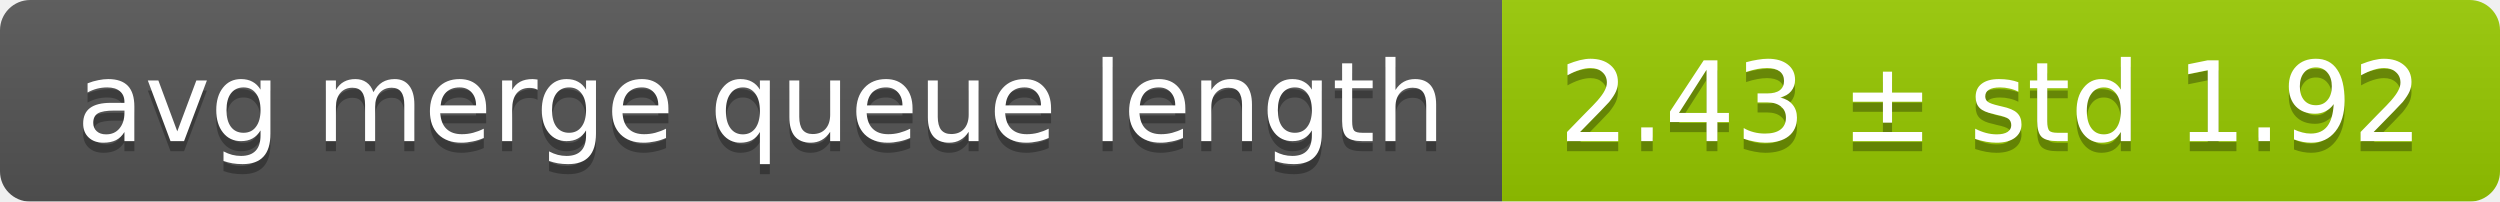
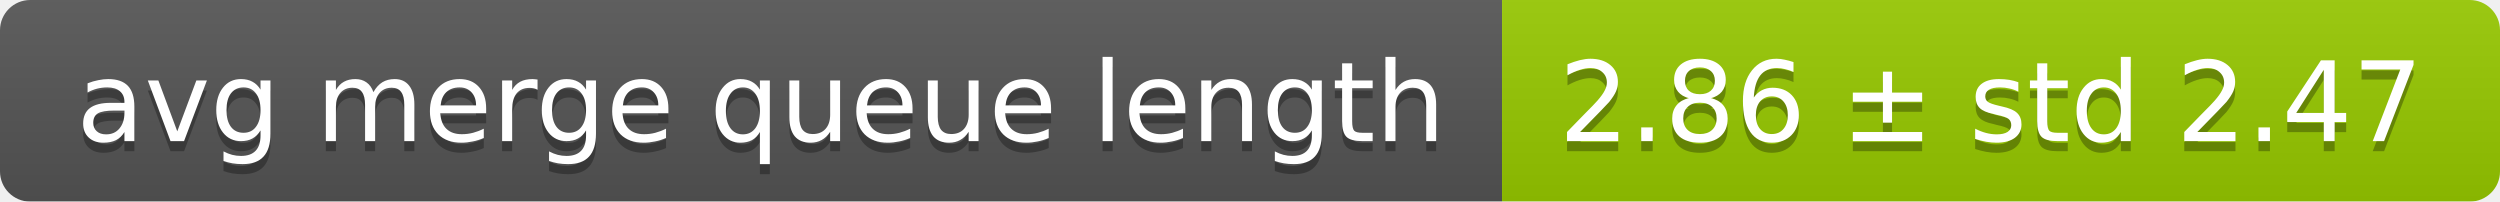
<svg xmlns="http://www.w3.org/2000/svg" width="248" height="20">
  <linearGradient id="smooth" x2="0" y2="100%">
    <stop offset="0" stop-color="#bbb" stop-opacity=".1" />
    <stop offset="1" stop-opacity=".1" />
  </linearGradient>
  <mask id="round">
    <rect width="248" height="20" rx="3" fill="#fff" />
  </mask>
  <g mask="url(#round)">
    <rect width="149" height="20" fill="#555" />
    <rect x="149" width="99" height="20" fill="#97ca00" />
    <rect width="248" height="20" fill="url(#smooth)" />
  </g>
  <g fill="#fff" text-anchor="middle" font-family="DejaVu Sans,Verdana,Geneva,sans-serif" font-size="11">
    <text x="75.5" y="15" fill="#010101" fill-opacity=".3">avg merge queue length</text>
    <text x="75.5" y="14">avg merge queue length</text>
-     <text x="197.5" y="15" fill="#010101" fill-opacity=".3">2.43 ± std 1.92</text>
-     <text x="197.5" y="14">2.43 ± std 1.92</text>
+     <text x="197.5" y="15" fill="#010101" fill-opacity=".3">2.86 ± std 2.47</text>
+     <text x="197.5" y="14">2.86 ± std 2.47</text>
  </g>
</svg>
